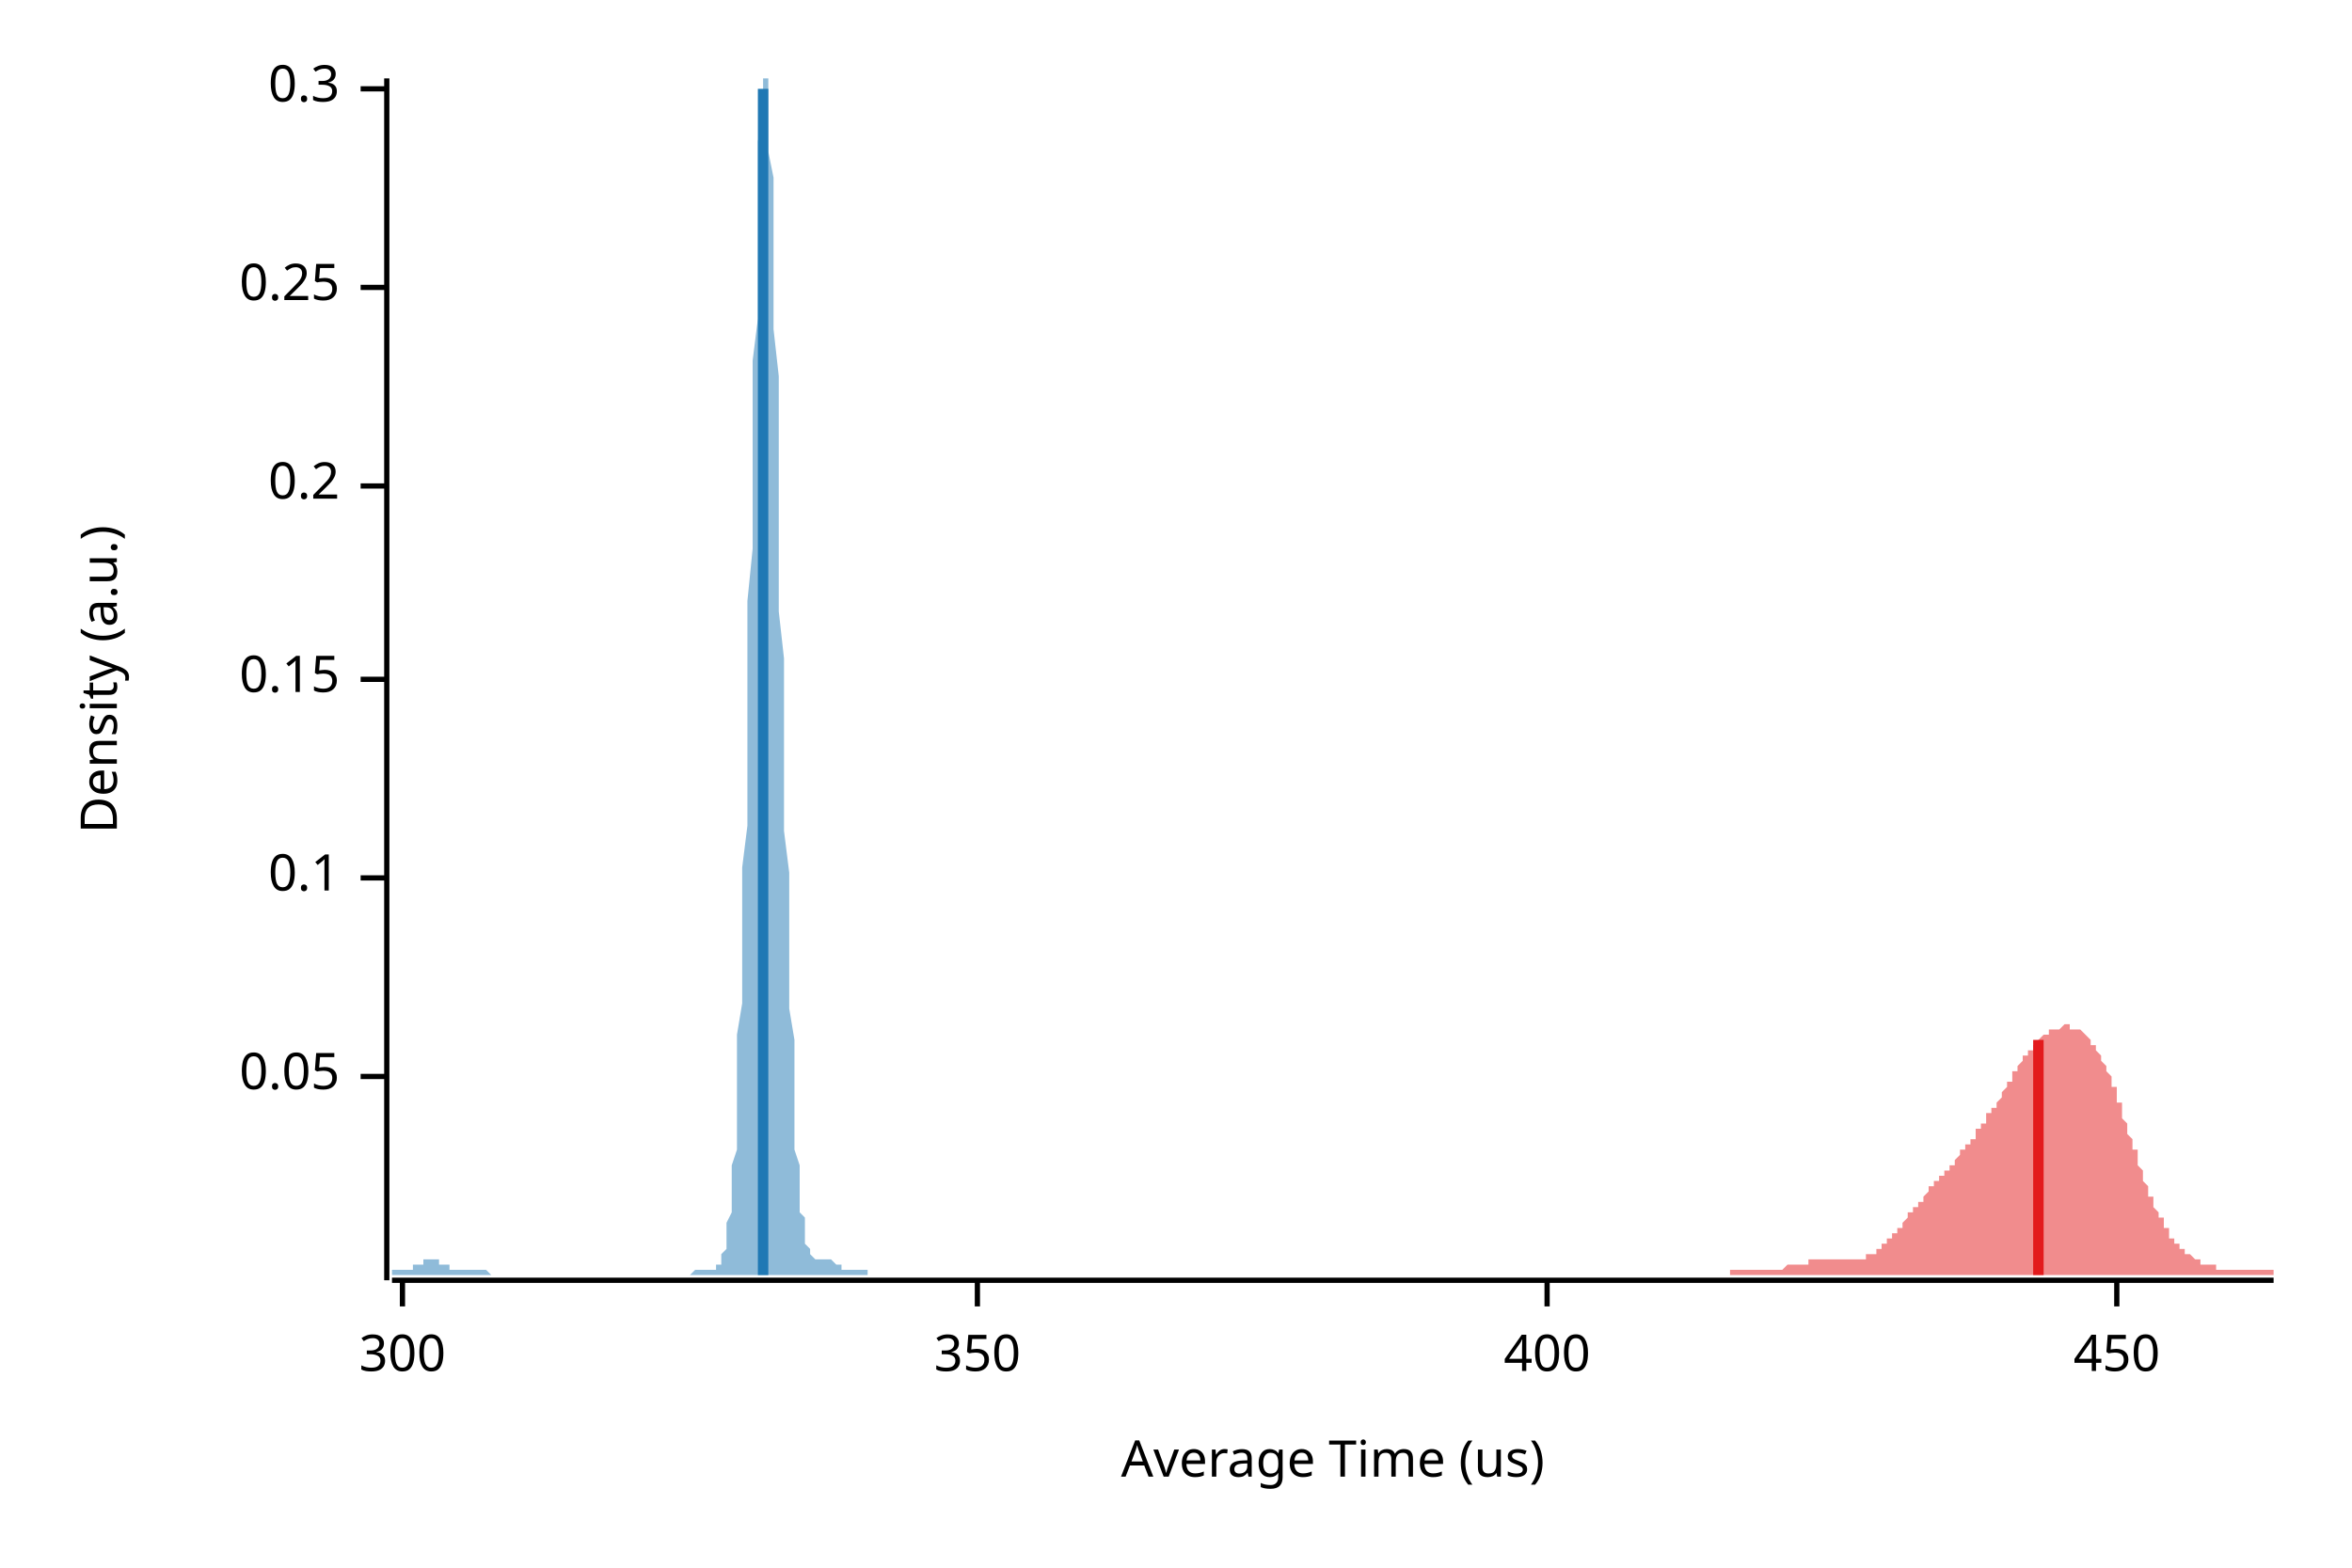
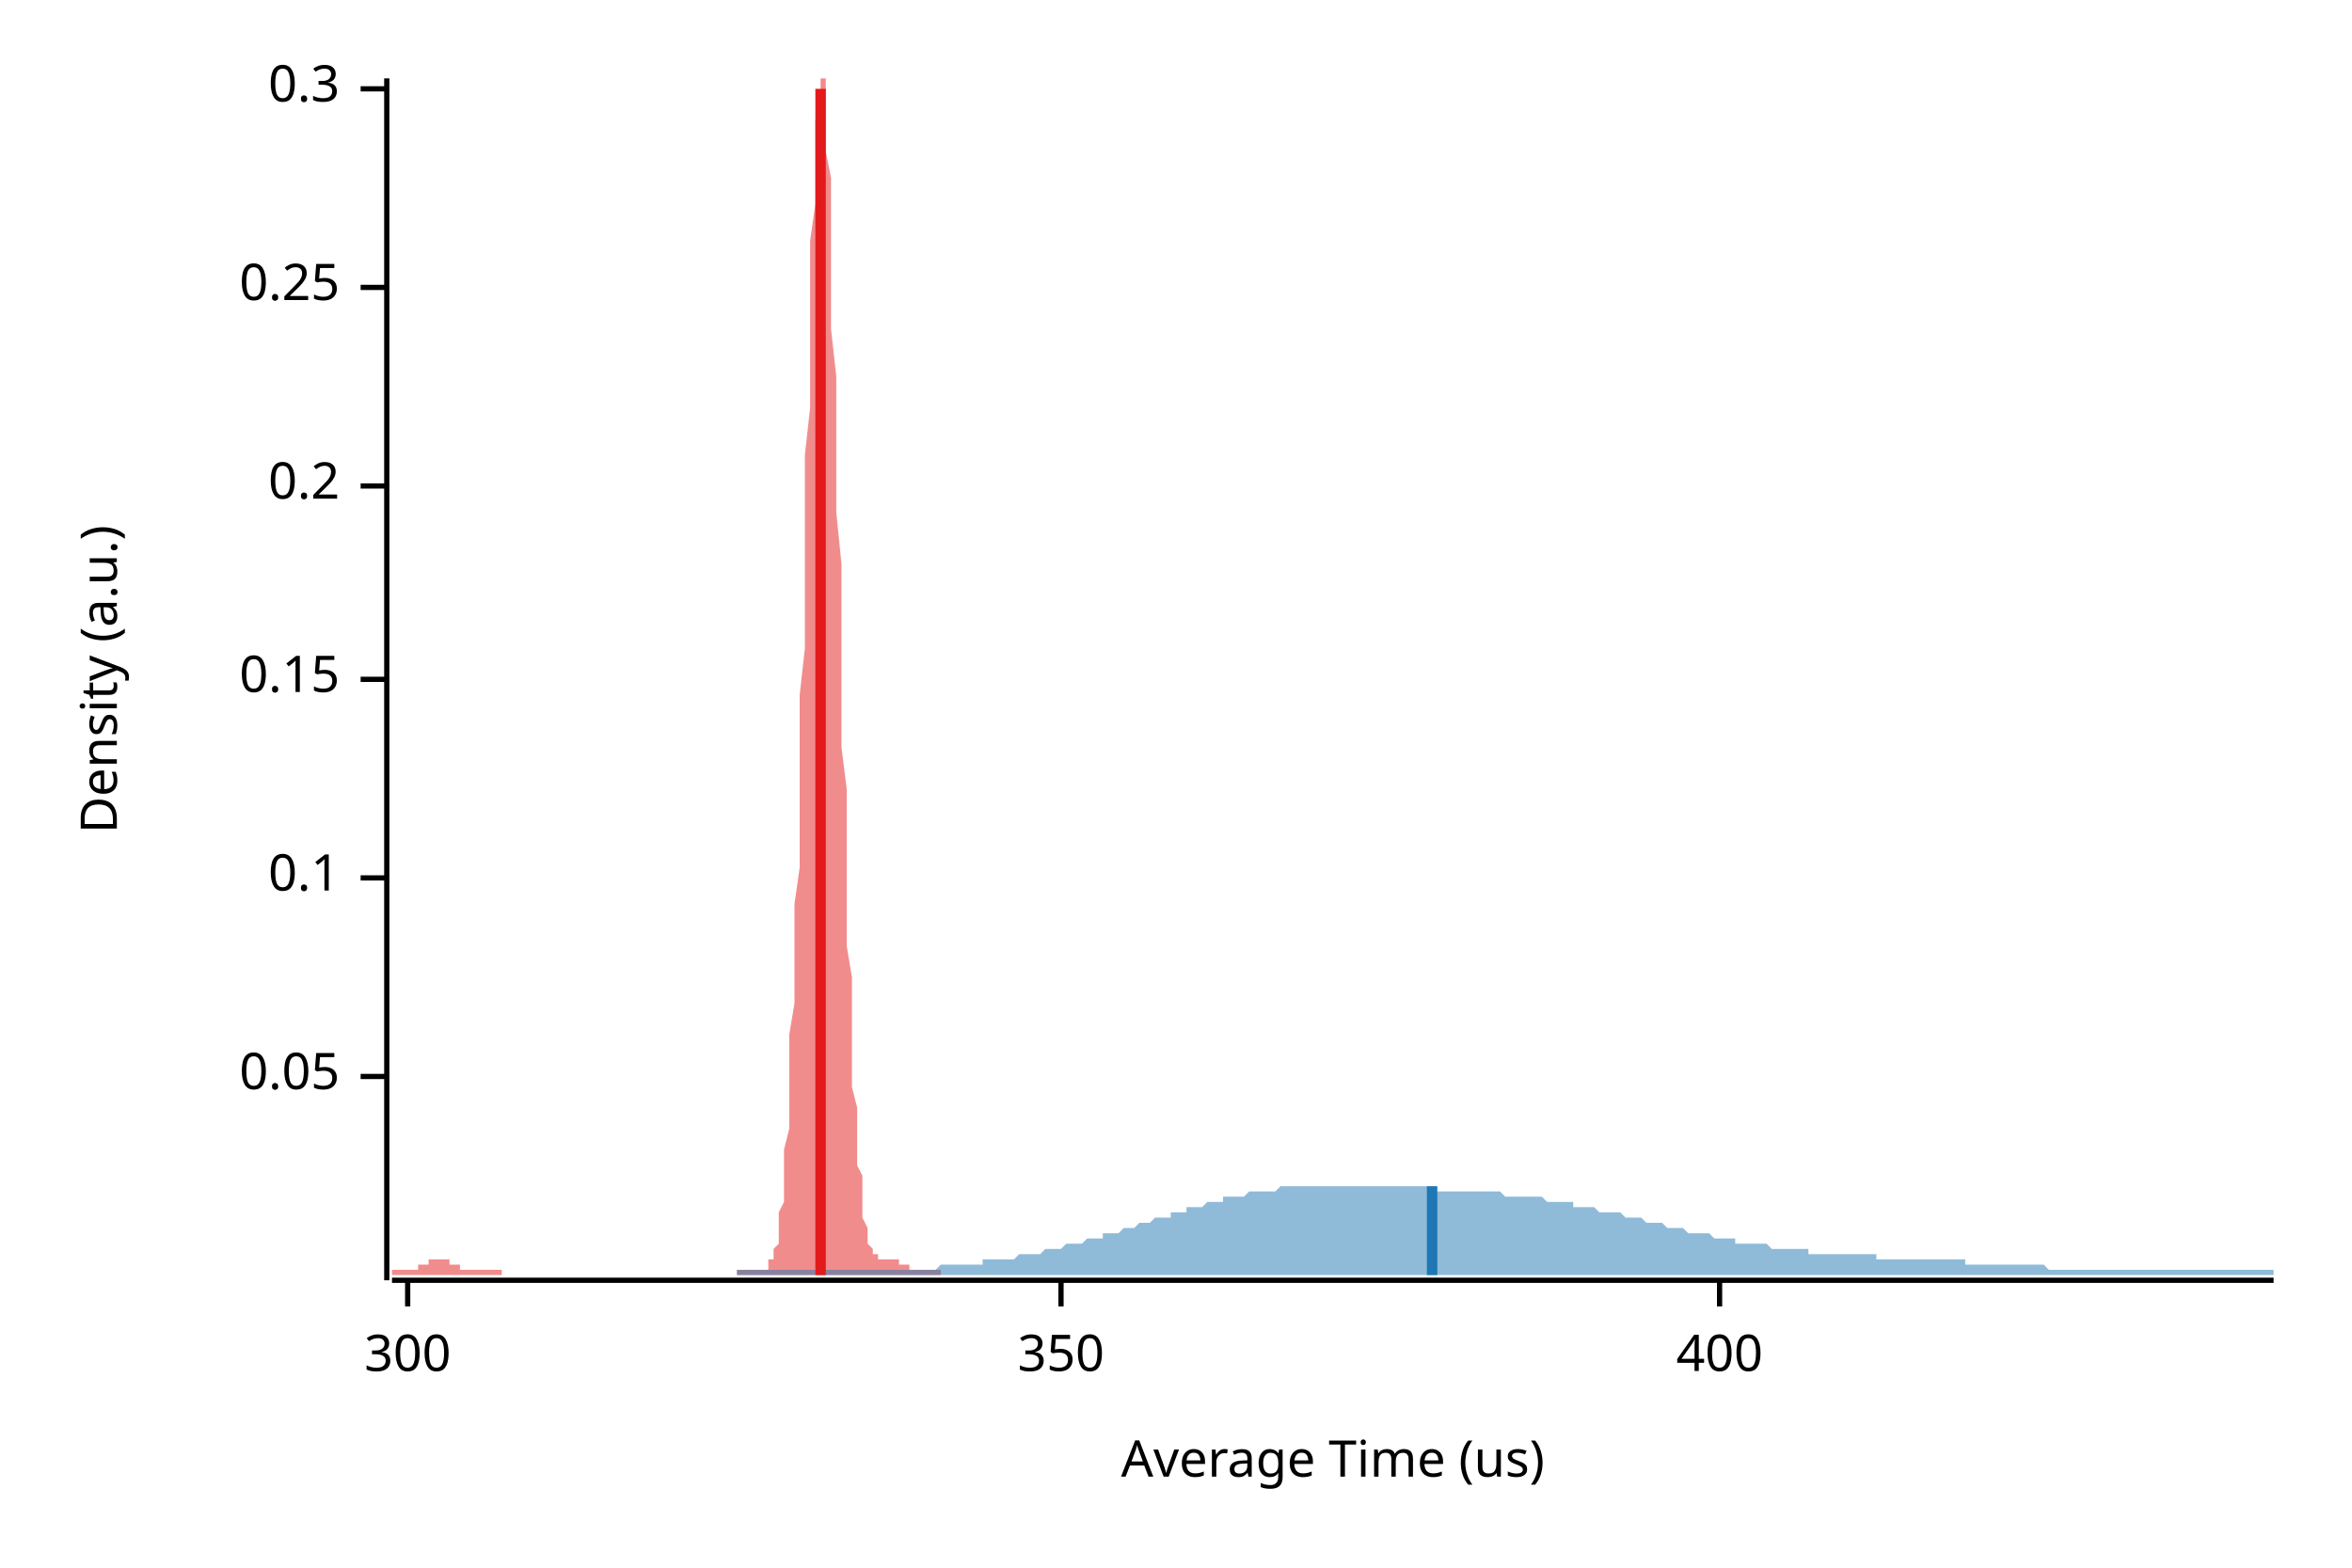
<svg xmlns="http://www.w3.org/2000/svg" width="450" height="300" viewBox="0 0 450 300">
  <text x="15" y="130" dy="0.76em" text-anchor="middle" font-family="sans-serif" font-size="9.677" opacity="1" fill="#000000" transform="rotate(270, 15, 130)">
Density (a.u.)
</text>
  <text x="255" y="285" dy="-0.5ex" text-anchor="middle" font-family="sans-serif" font-size="9.677" opacity="1" fill="#000000">
Average Time (us)
</text>
  <polyline fill="none" opacity="1" stroke="#000000" stroke-width="1" points="74,15 74,245 " />
  <text x="65" y="206" dy="0.5ex" text-anchor="end" font-family="sans-serif" font-size="9.677" opacity="1" fill="#000000">
0.05
</text>
  <polyline fill="none" opacity="1" stroke="#000000" stroke-width="1" points="69,206 74,206 " />
  <text x="65" y="168" dy="0.5ex" text-anchor="end" font-family="sans-serif" font-size="9.677" opacity="1" fill="#000000">
0.1
</text>
  <polyline fill="none" opacity="1" stroke="#000000" stroke-width="1" points="69,168 74,168 " />
  <text x="65" y="130" dy="0.5ex" text-anchor="end" font-family="sans-serif" font-size="9.677" opacity="1" fill="#000000">
0.15
</text>
  <polyline fill="none" opacity="1" stroke="#000000" stroke-width="1" points="69,130 74,130 " />
  <text x="65" y="93" dy="0.5ex" text-anchor="end" font-family="sans-serif" font-size="9.677" opacity="1" fill="#000000">
0.2
</text>
  <polyline fill="none" opacity="1" stroke="#000000" stroke-width="1" points="69,93 74,93 " />
  <text x="65" y="55" dy="0.5ex" text-anchor="end" font-family="sans-serif" font-size="9.677" opacity="1" fill="#000000">
0.25
</text>
  <polyline fill="none" opacity="1" stroke="#000000" stroke-width="1" points="69,55 74,55 " />
  <text x="65" y="17" dy="0.5ex" text-anchor="end" font-family="sans-serif" font-size="9.677" opacity="1" fill="#000000">
0.3
</text>
  <polyline fill="none" opacity="1" stroke="#000000" stroke-width="1" points="69,17 74,17 " />
  <polyline fill="none" opacity="1" stroke="#000000" stroke-width="1" points="75,245 435,245 " />
-   <text x="77" y="255" dy="0.76em" text-anchor="middle" font-family="sans-serif" font-size="9.677" opacity="1" fill="#000000">
+   <text x="78" y="255" dy="0.76em" text-anchor="middle" font-family="sans-serif" font-size="9.677" opacity="1" fill="#000000">
300
</text>
-   <polyline fill="none" opacity="1" stroke="#000000" stroke-width="1" points="77,245 77,250 " />
-   <text x="187" y="255" dy="0.76em" text-anchor="middle" font-family="sans-serif" font-size="9.677" opacity="1" fill="#000000">
+   <polyline fill="none" opacity="1" stroke="#000000" stroke-width="1" points="78,245 78,250 " />
+   <text x="203" y="255" dy="0.76em" text-anchor="middle" font-family="sans-serif" font-size="9.677" opacity="1" fill="#000000">
350
</text>
-   <polyline fill="none" opacity="1" stroke="#000000" stroke-width="1" points="187,245 187,250 " />
-   <text x="296" y="255" dy="0.76em" text-anchor="middle" font-family="sans-serif" font-size="9.677" opacity="1" fill="#000000">
+   <polyline fill="none" opacity="1" stroke="#000000" stroke-width="1" points="203,245 203,250 " />
+   <text x="329" y="255" dy="0.76em" text-anchor="middle" font-family="sans-serif" font-size="9.677" opacity="1" fill="#000000">
400
</text>
-   <polyline fill="none" opacity="1" stroke="#000000" stroke-width="1" points="296,245 296,250 " />
-   <text x="405" y="255" dy="0.76em" text-anchor="middle" font-family="sans-serif" font-size="9.677" opacity="1" fill="#000000">
- 450
- </text>
-   <polyline fill="none" opacity="1" stroke="#000000" stroke-width="1" points="405,245 405,250 " />
-   <polygon opacity="0.5" fill="#E31A1C" points="331,243 331,243 331,243 331,243 332,243 332,243 332,243 332,243 332,243 333,243 333,243 333,243 333,243 333,243 334,243 334,243 334,243 334,243 335,243 335,243 335,243 335,243 335,243 336,243 336,243 336,243 336,243 336,243 337,243 337,243 337,243 337,243 337,243 338,243 338,243 338,243 338,243 338,243 339,243 339,243 339,243 339,243 340,243 340,243 340,243 340,243 340,243 341,243 341,243 341,243 341,243 341,243 342,242 342,242 342,242 342,242 342,242 343,242 343,242 343,242 343,242 343,242 344,242 344,242 344,242 344,242 344,242 345,242 345,242 345,242 345,242 346,242 346,242 346,241 346,241 346,241 347,241 347,241 347,241 347,241 347,241 348,241 348,241 348,241 348,241 348,241 349,241 349,241 349,241 349,241 349,241 350,241 350,241 350,241 350,241 351,241 351,241 351,241 351,241 351,241 352,241 352,241 352,241 352,241 352,241 353,241 353,241 353,241 353,241 353,241 354,241 354,241 354,241 354,241 354,241 355,241 355,241 355,241 355,241 356,241 356,241 356,241 356,241 356,241 357,241 357,241 357,240 357,240 357,240 358,240 358,240 358,240 358,240 358,240 359,240 359,239 359,239 359,239 359,239 360,239 360,239 360,238 360,238 361,238 361,238 361,238 361,237 361,237 362,237 362,237 362,237 362,236 362,236 363,236 363,236 363,235 363,235 363,235 364,235 364,234 364,234 364,234 364,234 365,233 365,233 365,233 365,233 365,232 366,232 366,232 366,232 366,231 367,231 367,231 367,230 367,230 367,230 368,230 368,229 368,229 368,229 368,229 369,228 369,228 369,228 369,228 369,227 370,227 370,227 370,227 370,226 370,226 371,226 371,226 371,226 371,225 372,225 372,225 372,225 372,224 372,224 373,224 373,224 373,223 373,223 373,223 374,223 374,222 374,222 374,222 374,222 375,221 375,221 375,221 375,220 375,220 376,220 376,220 376,219 376,219 377,219 377,219 377,218 377,218 377,218 378,218 378,217 378,217 378,217 378,216 379,216 379,216 379,216 379,215 379,215 380,215 380,214 380,214 380,214 380,213 381,213 381,213 381,212 381,212 381,212 382,212 382,211 382,211 382,211 383,210 383,210 383,210 383,209 383,209 384,208 384,208 384,208 384,207 384,207 385,207 385,206 385,206 385,206 385,205 386,205 386,205 386,204 386,204 386,204 387,203 387,203 387,203 387,202 388,202 388,202 388,202 388,201 388,201 389,201 389,200 389,200 389,200 389,200 390,200 390,199 390,199 390,199 390,199 391,198 391,198 391,198 391,198 391,198 392,198 392,198 392,197 392,197 393,197 393,197 393,197 393,197 393,197 394,197 394,197 394,197 394,197 394,197 395,196 395,196 395,196 395,196 395,196 396,196 396,196 396,196 396,197 396,197 397,197 397,197 397,197 397,197 398,197 398,197 398,197 398,197 398,197 399,198 399,198 399,198 399,198 399,198 400,199 400,199 400,199 400,199 400,200 401,200 401,200 401,201 401,201 401,201 402,202 402,202 402,202 402,203 402,203 403,204 403,204 403,205 403,205 404,206 404,206 404,207 404,207 404,208 405,208 405,209 405,210 405,210 405,211 406,211 406,212 406,213 406,213 406,214 407,215 407,215 407,216 407,217 407,217 408,218 408,218 408,219 408,220 409,220 409,221 409,222 409,222 409,223 410,224 410,224 410,225 410,225 410,226 411,227 411,227 411,228 411,228 411,229 412,229 412,230 412,230 412,231 412,231 413,232 413,232 413,233 413,233 414,233 414,234 414,234 414,235 414,235 415,235 415,236 415,236 415,236 415,237 416,237 416,237 416,237 416,238 416,238 417,238 417,238 417,239 417,239 417,239 418,239 418,239 418,240 418,240 418,240 419,240 419,240 419,240 419,240 420,241 420,241 420,241 420,241 420,241 421,241 421,241 421,241 421,241 421,242 422,242 422,242 422,242 422,242 422,242 423,242 423,242 423,242 423,242 423,242 424,242 424,242 424,243 424,243 425,243 425,243 425,243 425,243 425,243 426,243 426,243 426,243 426,243 426,243 427,243 427,243 427,243 427,243 427,243 428,243 428,243 428,243 428,243 428,243 429,243 429,243 429,243 429,243 430,243 430,243 430,243 430,243 430,243 431,243 431,243 431,243 431,243 431,243 432,243 432,243 432,243 432,243 432,243 433,243 433,243 433,243 433,243 433,243 434,243 434,243 434,243 434,243 435,243 435,244 331,244 " />
-   <polygon opacity="0.5" fill="#1F78B4" points="75,243 75,243 75,243 75,243 75,243 75,243 76,243 76,243 76,243 76,243 76,243 77,243 77,243 77,243 77,243 77,243 77,243 78,243 78,243 78,243 78,243 78,243 79,243 79,243 79,243 79,243 79,242 79,242 80,242 80,242 80,242 80,242 80,242 81,242 81,242 81,242 81,241 81,241 81,241 82,241 82,241 82,241 82,241 82,241 83,241 83,241 83,241 83,241 83,241 83,241 84,241 84,241 84,241 84,241 84,242 85,242 85,242 85,242 85,242 85,242 86,242 86,242 86,242 86,242 86,242 86,243 87,243 87,243 87,243 87,243 87,243 88,243 88,243 88,243 88,243 88,243 88,243 89,243 89,243 89,243 89,243 89,243 90,243 90,243 90,243 90,243 90,243 90,243 91,243 91,243 91,243 91,243 91,243 92,243 92,243 92,243 92,243 92,243 92,243 93,243 93,243 93,243 93,243 93,243 94,244 94,244 94,244 94,244 94,244 94,244 95,244 95,244 95,244 95,244 95,244 96,244 96,244 96,244 96,244 96,244 97,244 97,244 97,244 97,244 97,244 97,244 98,244 98,244 98,244 98,244 98,244 99,244 99,244 99,244 99,244 99,244 99,244 100,244 100,244 100,244 100,244 100,244 101,244 101,244 101,244 101,244 101,244 101,244 102,244 102,244 102,244 102,244 102,244 103,244 103,244 103,244 103,244 103,244 103,244 104,244 104,244 104,244 104,244 104,244 105,244 105,244 105,244 105,244 105,244 105,244 106,244 106,244 106,244 106,244 106,244 107,244 107,244 107,244 107,244 107,244 108,244 108,244 108,244 108,244 108,244 108,244 109,244 109,244 109,244 109,244 109,244 110,244 110,244 110,244 110,244 110,244 110,244 111,244 111,244 111,244 111,244 111,244 112,244 112,244 112,244 112,244 112,244 112,244 113,244 113,244 113,244 113,244 113,244 114,244 114,244 114,244 114,244 114,244 114,244 115,244 115,244 115,244 115,244 115,244 116,244 116,244 116,244 116,244 116,244 116,244 117,244 117,244 117,244 117,244 117,244 118,244 118,244 118,244 118,244 118,244 119,244 119,244 119,244 119,244 119,244 119,244 120,244 120,244 120,244 120,244 120,244 121,244 121,244 121,244 121,244 121,244 121,244 122,244 122,244 122,244 122,244 122,244 123,244 123,244 123,244 123,244 123,244 123,244 124,244 124,244 124,244 124,244 124,244 125,244 125,244 125,244 125,244 125,244 125,244 126,244 126,244 126,244 126,244 126,244 127,244 127,244 127,244 127,244 127,244 127,244 128,244 128,244 128,244 128,244 128,244 129,244 129,244 129,244 129,244 129,244 130,244 130,244 130,244 130,244 130,244 130,244 131,244 131,244 131,244 131,244 131,244 132,244 132,244 132,244 132,244 132,244 132,244 133,243 133,243 133,243 133,243 133,243 134,243 134,243 134,243 134,243 134,243 134,243 135,243 135,243 135,243 135,243 135,243 136,243 136,243 136,243 136,243 136,243 136,243 137,243 137,243 137,243 137,243 137,242 138,242 138,242 138,241 138,241 138,240 138,240 139,239 139,238 139,237 139,235 139,234 140,232 140,230 140,228 140,226 140,223 141,220 141,216 141,212 141,208 141,203 141,198 142,192 142,186 142,180 142,173 142,166 143,158 143,150 143,141 143,133 143,124 143,115 144,105 144,96 144,87 144,78 144,69 145,61 145,53 145,46 145,39 145,33 145,27 146,23 146,19 146,16 146,15 146,15 147,15 147,15 147,17 147,20 147,24 147,29 148,34 148,41 148,48 148,55 148,63 149,72 149,80 149,89 149,98 149,108 149,117 150,126 150,134 150,143 150,151 150,159 151,167 151,174 151,181 151,187 151,193 152,199 152,204 152,208 152,212 152,216 152,220 153,223 153,225 153,228 153,230 153,232 154,233 154,235 154,236 154,237 154,238 154,238 155,239 155,239 155,240 155,240 155,240 156,241 156,241 156,241 156,241 156,241 156,241 157,241 157,241 157,241 157,241 157,241 158,241 158,241 158,241 158,241 158,241 158,241 159,241 159,241 159,241 159,241 159,241 160,242 160,242 160,242 160,242 160,242 160,242 161,242 161,242 161,242 161,242 161,243 162,243 162,243 162,243 162,243 162,243 163,243 163,243 163,243 163,243 163,243 163,243 164,243 164,243 164,243 164,243 164,243 165,243 165,243 165,243 165,243 165,243 165,243 166,243 166,243 166,243 166,244 75,244 " />
-   <polyline fill="none" opacity="1" stroke="#E31A1C" stroke-width="2" points="390,244 390,199 " />
-   <polyline fill="none" opacity="1" stroke="#1F78B4" stroke-width="2" points="146,244 146,17 " />
+   <polyline fill="none" opacity="1" stroke="#000000" stroke-width="1" points="329,245 329,250 " />
+   <polygon opacity="0.5" fill="#E31A1C" points="75,243 75,243 75,243 75,243 75,243 76,243 76,243 76,243 76,243 76,243 77,243 77,243 77,243 77,243 77,243 78,243 78,243 78,243 78,243 79,243 79,243 79,243 79,243 79,243 80,243 80,243 80,242 80,242 80,242 81,242 81,242 81,242 81,242 81,242 82,242 82,242 82,241 82,241 83,241 83,241 83,241 83,241 83,241 84,241 84,241 84,241 84,241 84,241 85,241 85,241 85,241 85,241 85,241 86,241 86,242 86,242 86,242 87,242 87,242 87,242 87,242 87,242 88,242 88,242 88,242 88,243 88,243 89,243 89,243 89,243 89,243 89,243 90,243 90,243 90,243 90,243 91,243 91,243 91,243 91,243 91,243 92,243 92,243 92,243 92,243 92,243 93,243 93,243 93,243 93,243 93,243 94,243 94,243 94,243 94,243 95,243 95,243 95,243 95,243 95,243 96,243 96,243 96,243 96,243 96,244 97,244 97,244 97,244 97,244 97,244 98,244 98,244 98,244 98,244 99,244 99,244 99,244 99,244 99,244 100,244 100,244 100,244 100,244 100,244 101,244 101,244 101,244 101,244 101,244 102,244 102,244 102,244 102,244 103,244 103,244 103,244 103,244 103,244 104,244 104,244 104,244 104,244 104,244 105,244 105,244 105,244 105,244 106,244 106,244 106,244 106,244 106,244 107,244 107,244 107,244 107,244 107,244 108,244 108,244 108,244 108,244 108,244 109,244 109,244 109,244 109,244 110,244 110,244 110,244 110,244 110,244 111,244 111,244 111,244 111,244 111,244 112,244 112,244 112,244 112,244 112,244 113,244 113,244 113,244 113,244 114,244 114,244 114,244 114,244 114,244 115,244 115,244 115,244 115,244 115,244 116,244 116,244 116,244 116,244 116,244 117,244 117,244 117,244 117,244 118,244 118,244 118,244 118,244 118,244 119,244 119,244 119,244 119,244 119,244 120,244 120,244 120,244 120,244 120,244 121,244 121,244 121,244 121,244 122,244 122,244 122,244 122,244 122,244 123,244 123,244 123,244 123,244 123,244 124,244 124,244 124,244 124,244 124,244 125,244 125,244 125,244 125,244 126,244 126,244 126,244 126,244 126,244 127,244 127,244 127,244 127,244 127,244 128,244 128,244 128,244 128,244 128,244 129,244 129,244 129,244 129,244 130,244 130,244 130,244 130,244 130,244 131,244 131,244 131,244 131,244 131,244 132,244 132,244 132,244 132,244 132,244 133,244 133,244 133,244 133,244 134,244 134,244 134,244 134,244 134,244 135,244 135,244 135,244 135,244 135,244 136,244 136,244 136,244 136,244 137,244 137,244 137,244 137,244 137,244 138,244 138,244 138,244 138,244 138,244 139,244 139,244 139,244 139,244 139,244 140,244 140,244 140,244 140,244 141,244 141,244 141,244 141,244 141,243 142,243 142,243 142,243 142,243 142,243 143,243 143,243 143,243 143,243 143,243 144,243 144,243 144,243 144,243 145,243 145,243 145,243 145,243 145,243 146,243 146,243 146,243 146,243 146,243 147,243 147,242 147,242 147,242 147,241 148,241 148,240 148,240 148,239 149,238 149,237 149,235 149,234 149,232 150,230 150,228 150,226 150,223 150,220 151,216 151,212 151,208 151,203 151,198 152,192 152,186 152,180 152,173 153,166 153,158 153,150 153,141 153,133 154,124 154,115 154,105 154,96 154,87 155,78 155,69 155,61 155,53 155,46 156,39 156,33 156,27 156,23 157,19 157,16 157,15 157,15 157,15 158,15 158,17 158,20 158,24 158,29 159,34 159,41 159,48 159,55 159,63 160,72 160,80 160,89 160,98 161,108 161,117 161,126 161,134 161,143 162,151 162,159 162,167 162,174 162,181 163,187 163,193 163,199 163,204 163,208 164,212 164,216 164,220 164,223 165,225 165,228 165,230 165,232 165,233 166,235 166,236 166,237 166,238 166,238 167,239 167,239 167,240 167,240 168,240 168,241 168,241 168,241 168,241 169,241 169,241 169,241 169,241 169,241 170,241 170,241 170,241 170,241 170,241 171,241 171,241 171,241 171,241 172,241 172,241 172,241 172,241 172,242 173,242 173,242 173,242 173,242 173,242 174,242 174,242 174,242 174,242 174,243 175,243 175,243 175,243 175,243 176,243 176,243 176,243 176,243 176,243 177,243 177,243 177,243 177,243 177,243 178,243 178,243 178,243 178,243 178,243 179,243 179,243 179,243 179,243 180,243 180,243 180,244 75,244 " />
+   <polygon opacity="0.5" fill="#1F78B4" points="141,243 142,243 143,243 143,243 144,243 144,243 145,243 146,243 146,243 147,243 147,243 148,243 148,243 149,243 150,243 150,243 151,243 151,243 152,243 153,243 153,243 154,243 154,243 155,243 156,243 156,243 157,243 157,243 158,243 158,243 159,243 160,243 160,243 161,243 161,243 162,243 163,243 163,243 164,243 164,243 165,243 166,243 166,243 167,243 167,243 168,243 168,243 169,243 170,243 170,243 171,243 171,243 172,243 173,243 173,243 174,243 174,243 175,243 175,243 176,243 177,243 177,243 178,243 178,243 179,243 180,242 180,242 181,242 181,242 182,242 183,242 183,242 184,242 184,242 185,242 185,242 186,242 187,242 187,242 188,242 188,241 189,241 190,241 190,241 191,241 191,241 192,241 193,241 193,241 194,241 194,241 195,240 195,240 196,240 197,240 197,240 198,240 198,240 199,240 200,239 200,239 201,239 201,239 202,239 203,239 203,239 204,238 204,238 205,238 205,238 206,238 207,238 207,238 208,237 208,237 209,237 210,237 210,237 211,237 211,236 212,236 212,236 213,236 214,236 214,236 215,235 215,235 216,235 217,235 217,235 218,234 218,234 219,234 220,234 220,234 221,233 221,233 222,233 222,233 223,233 224,233 224,232 225,232 225,232 226,232 227,232 227,231 228,231 228,231 229,231 230,231 230,231 231,230 231,230 232,230 232,230 233,230 234,230 234,229 235,229 235,229 236,229 237,229 237,229 238,229 238,229 239,228 240,228 240,228 241,228 241,228 242,228 242,228 243,228 244,228 244,228 245,227 245,227 246,227 247,227 247,227 248,227 248,227 249,227 249,227 250,227 251,227 251,227 252,227 252,227 253,227 254,227 254,227 255,227 255,227 256,227 257,227 257,227 258,227 258,227 259,227 259,227 260,227 261,227 261,227 262,227 262,227 263,227 264,227 264,227 265,227 265,227 266,227 267,227 267,227 268,227 268,227 269,227 269,227 270,227 271,227 271,227 272,227 272,227 273,227 274,228 274,228 275,228 275,228 276,228 277,228 277,228 278,228 278,228 279,228 279,228 280,228 281,228 281,228 282,228 282,228 283,228 284,228 284,228 285,228 285,228 286,228 286,228 287,228 288,229 288,229 289,229 289,229 290,229 291,229 291,229 292,229 292,229 293,229 294,229 294,229 295,229 295,229 296,230 296,230 297,230 298,230 298,230 299,230 299,230 300,230 301,230 301,231 302,231 302,231 303,231 304,231 304,231 305,231 305,231 306,232 306,232 307,232 308,232 308,232 309,232 309,232 310,232 311,233 311,233 312,233 312,233 313,233 314,233 314,233 315,234 315,234 316,234 316,234 317,234 318,234 318,234 319,235 319,235 320,235 321,235 321,235 322,235 322,235 323,236 323,236 324,236 325,236 325,236 326,236 326,236 327,236 328,237 328,237 329,237 329,237 330,237 331,237 331,237 332,237 332,238 333,238 333,238 334,238 335,238 335,238 336,238 336,238 337,238 338,238 338,238 339,239 339,239 340,239 341,239 341,239 342,239 342,239 343,239 343,239 344,239 345,239 345,239 346,239 346,240 347,240 348,240 348,240 349,240 349,240 350,240 351,240 351,240 352,240 352,240 353,240 353,240 354,240 355,240 355,240 356,240 356,240 357,240 358,240 358,240 359,240 359,241 360,241 360,241 361,241 362,241 362,241 363,241 363,241 364,241 365,241 365,241 366,241 366,241 367,241 368,241 368,241 369,241 369,241 370,241 370,241 371,241 372,241 372,241 373,241 373,241 374,241 375,241 375,241 376,241 376,242 377,242 378,242 378,242 379,242 379,242 380,242 380,242 381,242 382,242 382,242 383,242 383,242 384,242 385,242 385,242 386,242 386,242 387,242 388,242 388,242 389,242 389,242 390,242 390,242 391,242 392,243 392,243 393,243 393,243 394,243 395,243 395,243 396,243 396,243 397,243 398,243 398,243 399,243 399,243 400,243 400,243 401,243 402,243 402,243 403,243 403,243 404,243 405,243 405,243 406,243 406,243 407,243 407,243 408,243 409,243 409,243 410,243 410,243 411,243 412,243 412,243 413,243 413,243 414,243 415,243 415,243 416,243 416,243 417,243 417,243 418,243 419,243 419,243 420,243 420,243 421,243 422,243 422,243 423,243 423,243 424,243 425,243 425,243 426,243 426,243 427,243 427,243 428,243 429,243 429,243 430,243 430,243 431,243 432,243 432,243 433,243 433,243 434,243 435,243 435,244 141,244 " />
+   <polyline fill="none" opacity="1" stroke="#E31A1C" stroke-width="2" points="157,244 157,17 " />
+   <polyline fill="none" opacity="1" stroke="#1F78B4" stroke-width="2" points="274,244 274,227 " />
</svg>
